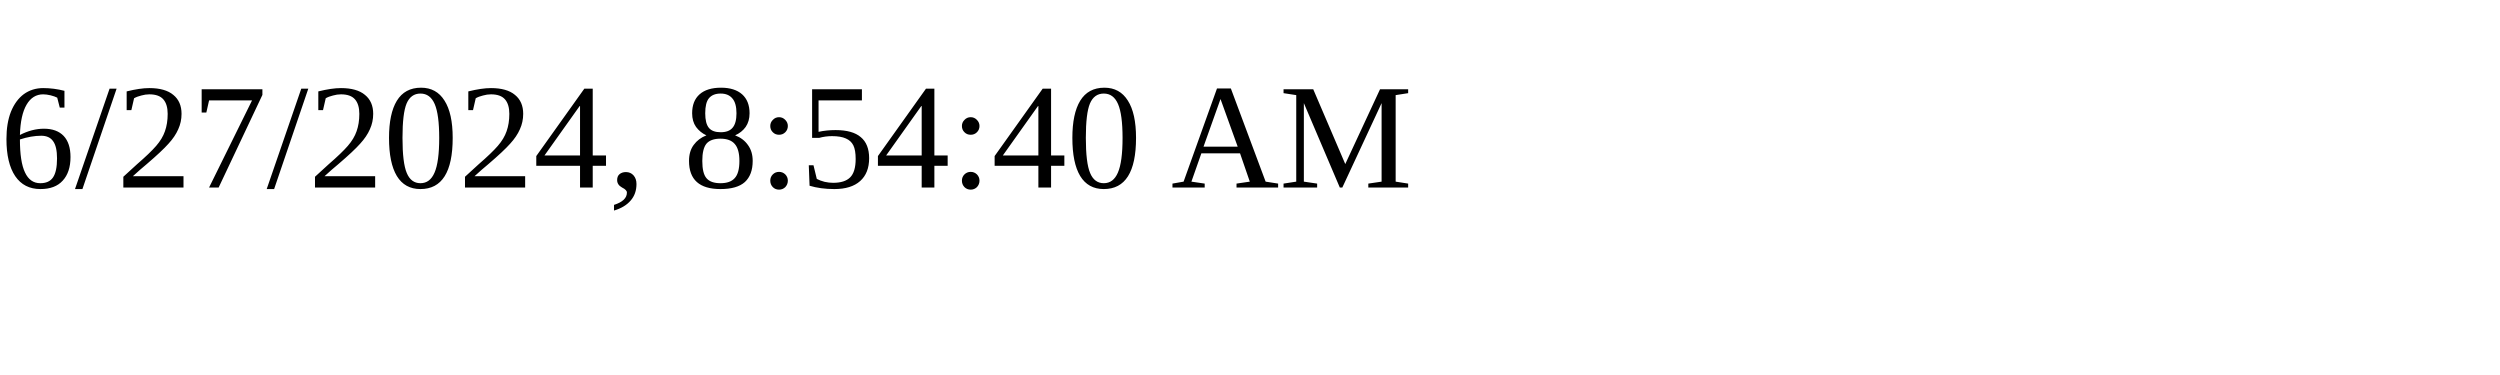
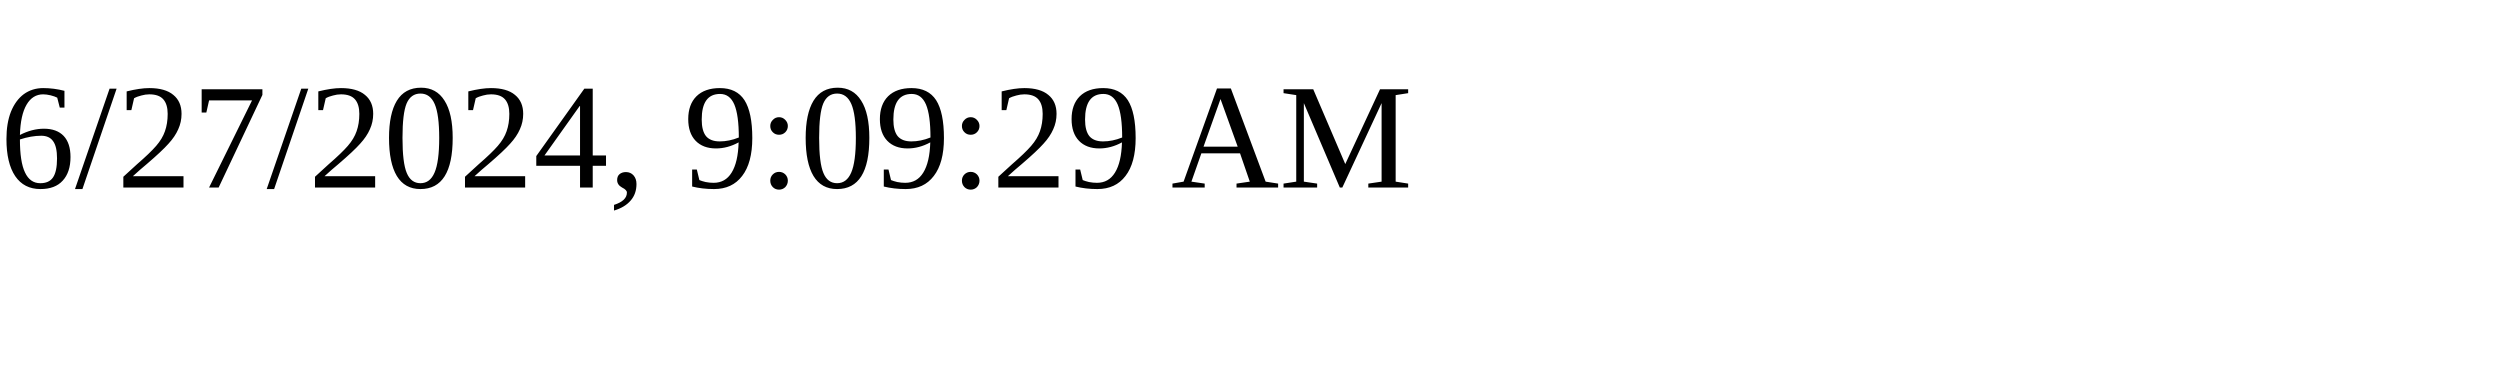
<svg xmlns="http://www.w3.org/2000/svg" height="30" width="200">
-   <text x="0" y="15">6/27/2024, 8:54:40 AM</text>
+   <text x="0" y="15">6/27/2024, 9:09:29 AM</text>
</svg>
